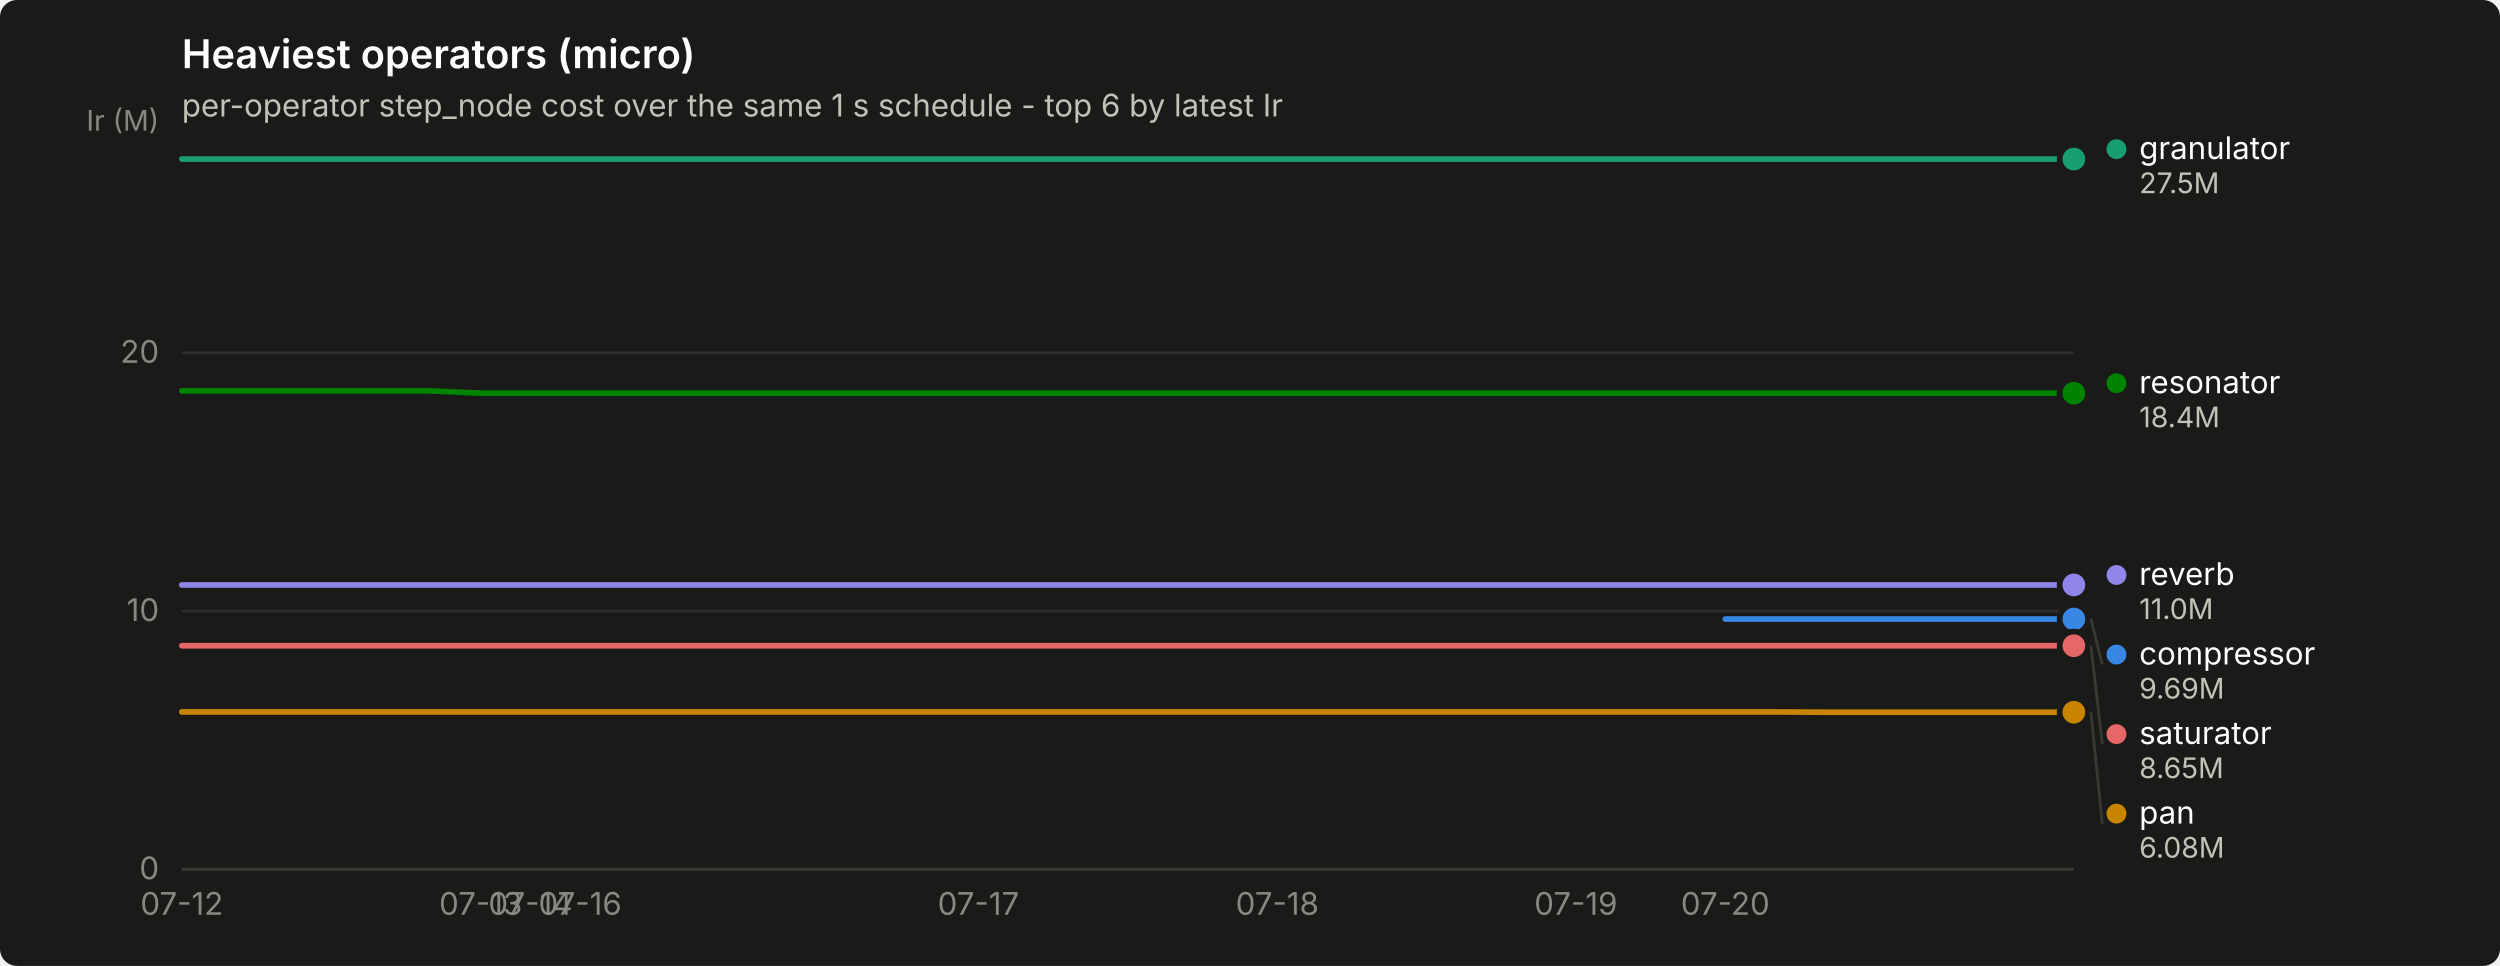
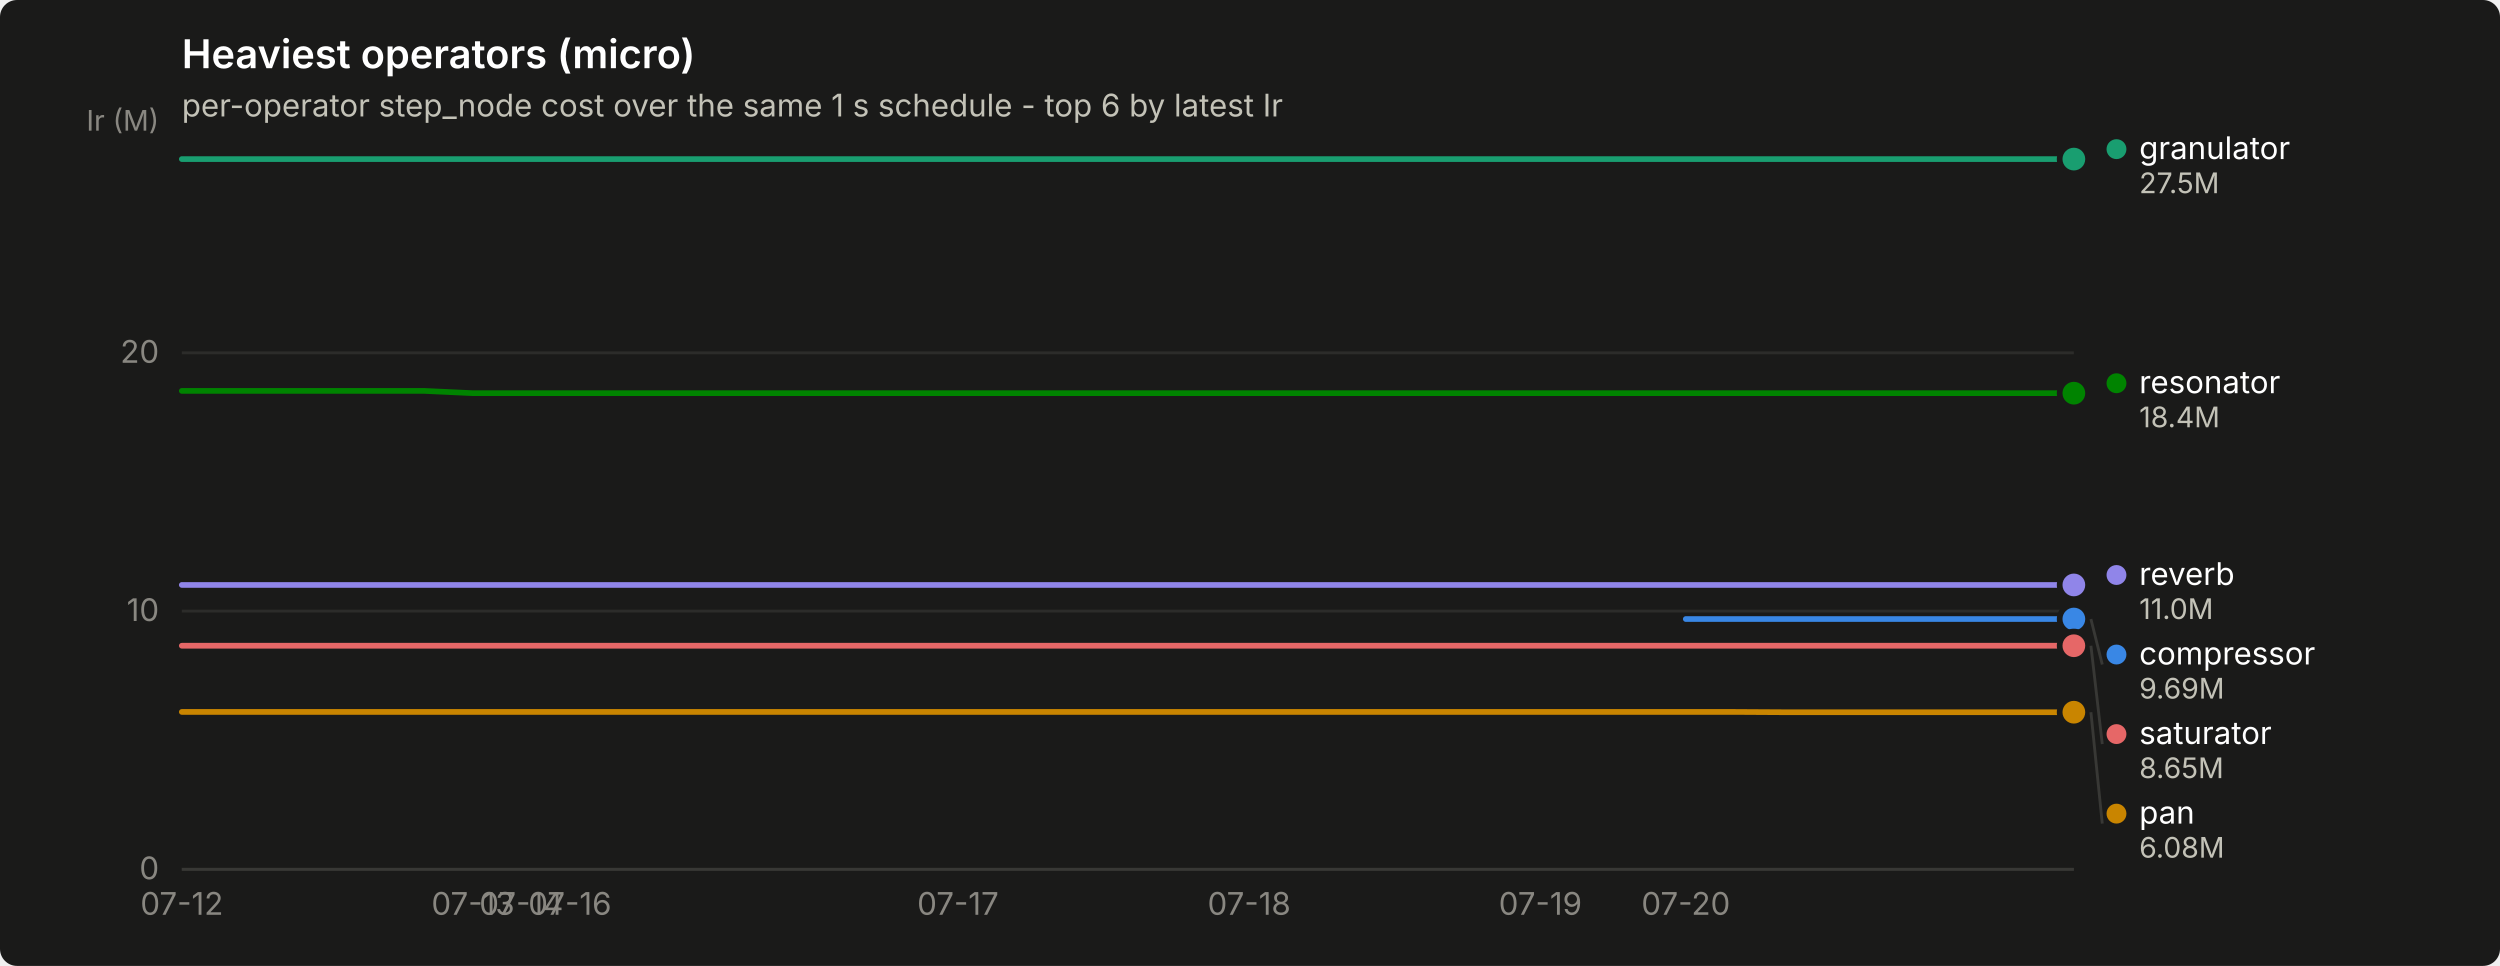
<svg xmlns="http://www.w3.org/2000/svg" width="880" height="340" viewBox="0 0 880 340" role="img" aria-label="Heaviest operators (micro)">
  <rect width="880" height="340" rx="6" fill="#1a1a19" />
  <text x="64" y="24" font-family="system-ui, -apple-system, &quot;Segoe UI&quot;, sans-serif" font-size="14" font-weight="600" fill="#ffffff">Heaviest operators (micro)</text>
  <text x="64" y="41" font-family="system-ui, -apple-system, &quot;Segoe UI&quot;, sans-serif" font-size="11" fill="#c3c2b7">per-operator step_node cost over the same 1 s schedule - top 6 by latest Ir</text>
  <line x1="64" y1="306.0" x2="730" y2="306.0" stroke="#2c2c2a" stroke-width="1" />
  <text x="56" y="309.5" text-anchor="end" font-family="system-ui, -apple-system, &quot;Segoe UI&quot;, sans-serif" font-size="11" style="font-variant-numeric: tabular-nums" fill="#898781">0</text>
  <line x1="64" y1="215.1" x2="730" y2="215.1" stroke="#2c2c2a" stroke-width="1" />
  <text x="56" y="218.6" text-anchor="end" font-family="system-ui, -apple-system, &quot;Segoe UI&quot;, sans-serif" font-size="11" style="font-variant-numeric: tabular-nums" fill="#898781">10</text>
  <line x1="64" y1="124.2" x2="730" y2="124.2" stroke="#2c2c2a" stroke-width="1" />
  <text x="56" y="127.7" text-anchor="end" font-family="system-ui, -apple-system, &quot;Segoe UI&quot;, sans-serif" font-size="11" style="font-variant-numeric: tabular-nums" fill="#898781">20</text>
  <text x="56" y="46" text-anchor="end" font-family="system-ui, -apple-system, &quot;Segoe UI&quot;, sans-serif" font-size="10" fill="#898781">Ir (M)</text>
  <line x1="64" y1="306" x2="730" y2="306" stroke="#383835" stroke-width="1" />
  <text x="64.0" y="322" text-anchor="middle" font-family="system-ui, -apple-system, &quot;Segoe UI&quot;, sans-serif" font-size="11" style="font-variant-numeric: tabular-nums" fill="#898781">07-12</text>
-   <text x="169.2" y="322" text-anchor="middle" font-family="system-ui, -apple-system, &quot;Segoe UI&quot;, sans-serif" font-size="11" style="font-variant-numeric: tabular-nums" fill="#898781">07-13</text>
-   <text x="186.7" y="322" text-anchor="middle" font-family="system-ui, -apple-system, &quot;Segoe UI&quot;, sans-serif" font-size="11" style="font-variant-numeric: tabular-nums" fill="#898781">07-14</text>
-   <text x="204.2" y="322" text-anchor="middle" font-family="system-ui, -apple-system, &quot;Segoe UI&quot;, sans-serif" font-size="11" style="font-variant-numeric: tabular-nums" fill="#898781">07-16</text>
-   <text x="344.4" y="322" text-anchor="middle" font-family="system-ui, -apple-system, &quot;Segoe UI&quot;, sans-serif" font-size="11" style="font-variant-numeric: tabular-nums" fill="#898781">07-17</text>
-   <text x="449.6" y="322" text-anchor="middle" font-family="system-ui, -apple-system, &quot;Segoe UI&quot;, sans-serif" font-size="11" style="font-variant-numeric: tabular-nums" fill="#898781">07-18</text>
-   <text x="554.7" y="322" text-anchor="middle" font-family="system-ui, -apple-system, &quot;Segoe UI&quot;, sans-serif" font-size="11" style="font-variant-numeric: tabular-nums" fill="#898781">07-19</text>
-   <text x="607.3" y="322" text-anchor="middle" font-family="system-ui, -apple-system, &quot;Segoe UI&quot;, sans-serif" font-size="11" style="font-variant-numeric: tabular-nums" fill="#898781">07-20</text>
-   <path d="M607.3,217.9 L624.8,217.9 L642.4,217.9 L659.9,217.9 L677.4,217.9 L694.9,217.9 L712.5,217.9 L730.0,217.9" fill="none" stroke="#3987e5" stroke-width="2" stroke-linejoin="round" stroke-linecap="round" />
+   <text x="166.5" y="322" text-anchor="middle" font-family="system-ui, -apple-system, &quot;Segoe UI&quot;, sans-serif" font-size="11" style="font-variant-numeric: tabular-nums" fill="#898781">07-13</text>
+   <text x="183.5" y="322" text-anchor="middle" font-family="system-ui, -apple-system, &quot;Segoe UI&quot;, sans-serif" font-size="11" style="font-variant-numeric: tabular-nums" fill="#898781">07-14</text>
+   <text x="200.6" y="322" text-anchor="middle" font-family="system-ui, -apple-system, &quot;Segoe UI&quot;, sans-serif" font-size="11" style="font-variant-numeric: tabular-nums" fill="#898781">07-16</text>
+   <text x="337.2" y="322" text-anchor="middle" font-family="system-ui, -apple-system, &quot;Segoe UI&quot;, sans-serif" font-size="11" style="font-variant-numeric: tabular-nums" fill="#898781">07-17</text>
+   <text x="439.7" y="322" text-anchor="middle" font-family="system-ui, -apple-system, &quot;Segoe UI&quot;, sans-serif" font-size="11" style="font-variant-numeric: tabular-nums" fill="#898781">07-18</text>
+   <text x="542.2" y="322" text-anchor="middle" font-family="system-ui, -apple-system, &quot;Segoe UI&quot;, sans-serif" font-size="11" style="font-variant-numeric: tabular-nums" fill="#898781">07-19</text>
+   <text x="593.4" y="322" text-anchor="middle" font-family="system-ui, -apple-system, &quot;Segoe UI&quot;, sans-serif" font-size="11" style="font-variant-numeric: tabular-nums" fill="#898781">07-20</text>
+   <path d="M593.4,217.9 L610.5,217.9 L627.5,217.9 L644.6,217.9 L661.7,217.9 L678.8,217.9 L695.8,217.9 L712.9,217.9 L730.0,217.9" fill="none" stroke="#3987e5" stroke-width="2" stroke-linejoin="round" stroke-linecap="round" />
  <circle cx="730.0" cy="217.9" r="6" fill="#1a1a19" />
  <circle cx="730.0" cy="217.9" r="4" fill="#3987e5" />
-   <path d="M64.0,56.0 L81.5,56.0 L99.1,56.0 L116.6,56.0 L134.1,56.0 L151.6,56.0 L169.2,56.0 L186.7,56.0 L204.2,56.0 L221.7,56.0 L239.3,56.0 L256.8,56.0 L274.3,56.0 L291.8,56.0 L309.4,56.0 L326.9,56.0 L344.4,56.0 L361.9,56.0 L379.5,56.0 L397.0,56.0 L414.5,56.0 L432.1,56.0 L449.6,56.0 L467.1,56.0 L484.6,56.0 L502.2,56.0 L519.7,56.0 L537.2,56.0 L554.7,56.0 L572.3,56.0 L589.8,56.0 L607.3,56.0 L624.8,56.0 L642.4,56.0 L659.9,56.0 L677.4,56.0 L694.9,56.0 L712.5,56.0 L730.0,56.0" fill="none" stroke="#199e70" stroke-width="2" stroke-linejoin="round" stroke-linecap="round" />
+   <path d="M64.0,56.0 L81.1,56.0 L98.2,56.0 L115.2,56.0 L132.3,56.0 L149.4,56.0 L166.5,56.0 L183.5,56.0 L200.6,56.0 L217.7,56.0 L234.8,56.0 L251.8,56.0 L268.9,56.0 L286.0,56.0 L303.1,56.0 L320.2,56.0 L337.2,56.0 L354.3,56.0 L371.4,56.0 L388.5,56.0 L405.5,56.0 L422.6,56.0 L439.7,56.0 L456.8,56.0 L473.8,56.0 L490.9,56.0 L508.0,56.0 L525.1,56.0 L542.2,56.0 L559.2,56.0 L576.3,56.0 L593.4,56.0 L610.5,56.0 L627.5,56.0 L644.6,56.0 L661.7,56.0 L678.8,56.0 L695.8,56.0 L712.9,56.0 L730.0,56.0" fill="none" stroke="#199e70" stroke-width="2" stroke-linejoin="round" stroke-linecap="round" />
  <circle cx="730.0" cy="56.0" r="6" fill="#1a1a19" />
  <circle cx="730.0" cy="56.0" r="4" fill="#199e70" />
-   <path d="M64.0,250.6 L81.5,250.6 L99.1,250.6 L116.6,250.6 L134.1,250.6 L151.6,250.6 L169.2,250.6 L186.7,250.6 L204.2,250.6 L221.7,250.6 L239.3,250.6 L256.8,250.6 L274.3,250.6 L291.8,250.6 L309.4,250.6 L326.9,250.6 L344.4,250.6 L361.9,250.6 L379.5,250.6 L397.0,250.6 L414.5,250.6 L432.1,250.6 L449.6,250.6 L467.1,250.6 L484.6,250.6 L502.2,250.6 L519.7,250.6 L537.2,250.6 L554.7,250.6 L572.3,250.6 L589.8,250.6 L607.3,250.6 L624.8,250.6 L642.4,250.7 L659.9,250.7 L677.4,250.7 L694.9,250.7 L712.5,250.7 L730.0,250.7" fill="none" stroke="#c98500" stroke-width="2" stroke-linejoin="round" stroke-linecap="round" />
+   <path d="M64.0,250.6 L81.1,250.6 L98.2,250.6 L115.2,250.6 L132.3,250.6 L149.4,250.6 L166.5,250.6 L183.5,250.6 L200.6,250.6 L217.7,250.6 L234.8,250.6 L251.8,250.6 L268.9,250.6 L286.0,250.6 L303.1,250.6 L320.2,250.6 L337.2,250.6 L354.3,250.6 L371.4,250.6 L388.5,250.6 L405.5,250.6 L422.6,250.6 L439.7,250.6 L456.8,250.6 L473.8,250.6 L490.9,250.6 L508.0,250.6 L525.1,250.6 L542.2,250.6 L559.2,250.6 L576.3,250.6 L593.4,250.6 L610.5,250.6 L627.5,250.7 L644.6,250.7 L661.7,250.7 L678.8,250.7 L695.8,250.7 L712.9,250.7 L730.0,250.7" fill="none" stroke="#c98500" stroke-width="2" stroke-linejoin="round" stroke-linecap="round" />
  <circle cx="730.0" cy="250.7" r="6" fill="#1a1a19" />
  <circle cx="730.0" cy="250.7" r="4" fill="#c98500" />
-   <path d="M64.0,137.6 L81.5,137.6 L99.1,137.6 L116.6,137.6 L134.1,137.6 L151.6,137.6 L169.2,138.4 L186.7,138.4 L204.2,138.4 L221.7,138.4 L239.3,138.4 L256.8,138.4 L274.3,138.4 L291.8,138.4 L309.4,138.4 L326.9,138.4 L344.4,138.4 L361.9,138.4 L379.5,138.4 L397.0,138.4 L414.5,138.4 L432.1,138.4 L449.6,138.4 L467.1,138.4 L484.6,138.4 L502.2,138.4 L519.7,138.4 L537.2,138.4 L554.7,138.4 L572.3,138.4 L589.8,138.4 L607.3,138.4 L624.8,138.4 L642.4,138.4 L659.9,138.4 L677.4,138.4 L694.9,138.4 L712.5,138.4 L730.0,138.4" fill="none" stroke="#008300" stroke-width="2" stroke-linejoin="round" stroke-linecap="round" />
+   <path d="M64.0,137.6 L81.1,137.6 L98.2,137.6 L115.2,137.6 L132.3,137.6 L149.4,137.6 L166.5,138.4 L183.5,138.4 L200.6,138.4 L217.7,138.4 L234.8,138.4 L251.8,138.4 L268.9,138.4 L286.0,138.4 L303.1,138.4 L320.2,138.4 L337.2,138.4 L354.3,138.4 L371.4,138.4 L388.5,138.4 L405.5,138.4 L422.6,138.4 L439.7,138.4 L456.8,138.4 L473.8,138.4 L490.9,138.4 L508.0,138.4 L525.1,138.4 L542.2,138.4 L559.2,138.4 L576.3,138.4 L593.4,138.4 L610.5,138.4 L627.5,138.4 L644.6,138.4 L661.7,138.4 L678.8,138.4 L695.8,138.4 L712.9,138.4 L730.0,138.4" fill="none" stroke="#008300" stroke-width="2" stroke-linejoin="round" stroke-linecap="round" />
  <circle cx="730.0" cy="138.4" r="6" fill="#1a1a19" />
  <circle cx="730.0" cy="138.4" r="4" fill="#008300" />
-   <path d="M64.0,205.9 L81.5,205.9 L99.1,205.9 L116.6,205.9 L134.1,205.9 L151.6,205.9 L169.2,205.9 L186.7,205.9 L204.2,205.9 L221.7,205.9 L239.3,205.9 L256.8,205.9 L274.3,205.9 L291.8,205.9 L309.4,205.9 L326.9,205.9 L344.4,205.9 L361.9,205.9 L379.5,205.9 L397.0,205.9 L414.5,205.9 L432.1,205.9 L449.6,205.9 L467.1,205.9 L484.6,205.9 L502.2,205.9 L519.7,205.9 L537.2,205.9 L554.7,205.9 L572.3,205.9 L589.8,205.9 L607.3,205.9 L624.8,205.9 L642.4,205.9 L659.9,205.9 L677.4,205.9 L694.9,205.9 L712.5,205.9 L730.0,205.9" fill="none" stroke="#9085e9" stroke-width="2" stroke-linejoin="round" stroke-linecap="round" />
+   <path d="M64.0,205.9 L81.1,205.9 L98.2,205.9 L115.2,205.9 L132.3,205.9 L149.4,205.9 L166.5,205.9 L183.5,205.9 L200.6,205.9 L217.7,205.9 L234.8,205.9 L251.8,205.9 L268.9,205.9 L286.0,205.9 L303.1,205.9 L320.2,205.9 L337.2,205.9 L354.3,205.9 L371.4,205.9 L388.5,205.9 L405.5,205.9 L422.6,205.9 L439.7,205.9 L456.8,205.9 L473.8,205.9 L490.9,205.9 L508.0,205.9 L525.1,205.9 L542.2,205.9 L559.2,205.9 L576.3,205.9 L593.4,205.9 L610.5,205.9 L627.5,205.9 L644.6,205.9 L661.7,205.9 L678.8,205.9 L695.8,205.9 L712.9,205.9 L730.0,205.9" fill="none" stroke="#9085e9" stroke-width="2" stroke-linejoin="round" stroke-linecap="round" />
  <circle cx="730.0" cy="205.9" r="6" fill="#1a1a19" />
  <circle cx="730.0" cy="205.9" r="4" fill="#9085e9" />
-   <path d="M64.0,227.3 L81.5,227.3 L99.1,227.3 L116.6,227.3 L134.1,227.3 L151.6,227.3 L169.2,227.3 L186.7,227.3 L204.2,227.3 L221.7,227.3 L239.3,227.3 L256.8,227.3 L274.3,227.3 L291.8,227.3 L309.4,227.3 L326.9,227.3 L344.4,227.3 L361.9,227.3 L379.5,227.3 L397.0,227.3 L414.5,227.3 L432.1,227.3 L449.6,227.3 L467.1,227.3 L484.6,227.3 L502.2,227.3 L519.7,227.3 L537.2,227.3 L554.7,227.3 L572.3,227.3 L589.8,227.3 L607.3,227.3 L624.8,227.3 L642.4,227.3 L659.9,227.3 L677.4,227.3 L694.9,227.3 L712.5,227.3 L730.0,227.3" fill="none" stroke="#e66767" stroke-width="2" stroke-linejoin="round" stroke-linecap="round" />
+   <path d="M64.0,227.3 L81.1,227.3 L98.2,227.3 L115.2,227.3 L132.3,227.3 L149.4,227.3 L166.5,227.3 L183.5,227.3 L200.6,227.3 L217.7,227.3 L234.8,227.3 L251.8,227.3 L268.9,227.3 L286.0,227.3 L303.1,227.3 L320.2,227.3 L337.2,227.3 L354.3,227.3 L371.4,227.3 L388.5,227.3 L405.5,227.3 L422.6,227.3 L439.7,227.3 L456.8,227.3 L473.8,227.3 L490.9,227.3 L508.0,227.3 L525.1,227.3 L542.2,227.3 L559.2,227.3 L576.3,227.3 L593.4,227.3 L610.5,227.3 L627.5,227.3 L644.6,227.3 L661.7,227.3 L678.8,227.3 L695.8,227.3 L712.9,227.3 L730.0,227.3" fill="none" stroke="#e66767" stroke-width="2" stroke-linejoin="round" stroke-linecap="round" />
  <circle cx="730.0" cy="227.3" r="6" fill="#1a1a19" />
  <circle cx="730.0" cy="227.3" r="4" fill="#e66767" />
  <circle cx="745.0" cy="52.5" r="3.5" fill="#199e70" />
  <text x="753.0" y="56.0" font-family="system-ui, -apple-system, &quot;Segoe UI&quot;, sans-serif" font-size="11" fill="#ffffff">granulator</text>
  <text x="753.0" y="68.0" font-family="system-ui, -apple-system, &quot;Segoe UI&quot;, sans-serif" font-size="10" style="font-variant-numeric: tabular-nums" fill="#c3c2b7">27.5M</text>
  <circle cx="745.0" cy="134.9" r="3.5" fill="#008300" />
  <text x="753.0" y="138.4" font-family="system-ui, -apple-system, &quot;Segoe UI&quot;, sans-serif" font-size="11" fill="#ffffff">resonator</text>
  <text x="753.0" y="150.4" font-family="system-ui, -apple-system, &quot;Segoe UI&quot;, sans-serif" font-size="10" style="font-variant-numeric: tabular-nums" fill="#c3c2b7">18.4M</text>
  <circle cx="745.0" cy="202.4" r="3.5" fill="#9085e9" />
  <text x="753.0" y="205.9" font-family="system-ui, -apple-system, &quot;Segoe UI&quot;, sans-serif" font-size="11" fill="#ffffff">reverb</text>
  <text x="753.0" y="217.9" font-family="system-ui, -apple-system, &quot;Segoe UI&quot;, sans-serif" font-size="10" style="font-variant-numeric: tabular-nums" fill="#c3c2b7">11.0M</text>
  <line x1="736.0" y1="217.9" x2="740.0" y2="233.9" stroke="#383835" stroke-width="1" />
  <circle cx="745.0" cy="230.4" r="3.5" fill="#3987e5" />
  <text x="753.0" y="233.9" font-family="system-ui, -apple-system, &quot;Segoe UI&quot;, sans-serif" font-size="11" fill="#ffffff">compressor</text>
  <text x="753.0" y="245.9" font-family="system-ui, -apple-system, &quot;Segoe UI&quot;, sans-serif" font-size="10" style="font-variant-numeric: tabular-nums" fill="#c3c2b7">9.69M</text>
  <line x1="736.0" y1="227.3" x2="740.0" y2="261.9" stroke="#383835" stroke-width="1" />
  <circle cx="745.0" cy="258.4" r="3.5" fill="#e66767" />
  <text x="753.0" y="261.9" font-family="system-ui, -apple-system, &quot;Segoe UI&quot;, sans-serif" font-size="11" fill="#ffffff">saturator</text>
  <text x="753.0" y="273.9" font-family="system-ui, -apple-system, &quot;Segoe UI&quot;, sans-serif" font-size="10" style="font-variant-numeric: tabular-nums" fill="#c3c2b7">8.65M</text>
  <line x1="736.0" y1="250.7" x2="740.0" y2="289.9" stroke="#383835" stroke-width="1" />
  <circle cx="745.0" cy="286.4" r="3.5" fill="#c98500" />
  <text x="753.0" y="289.9" font-family="system-ui, -apple-system, &quot;Segoe UI&quot;, sans-serif" font-size="11" fill="#ffffff">pan</text>
  <text x="753.0" y="301.9" font-family="system-ui, -apple-system, &quot;Segoe UI&quot;, sans-serif" font-size="10" style="font-variant-numeric: tabular-nums" fill="#c3c2b7">6.08M</text>
</svg>
